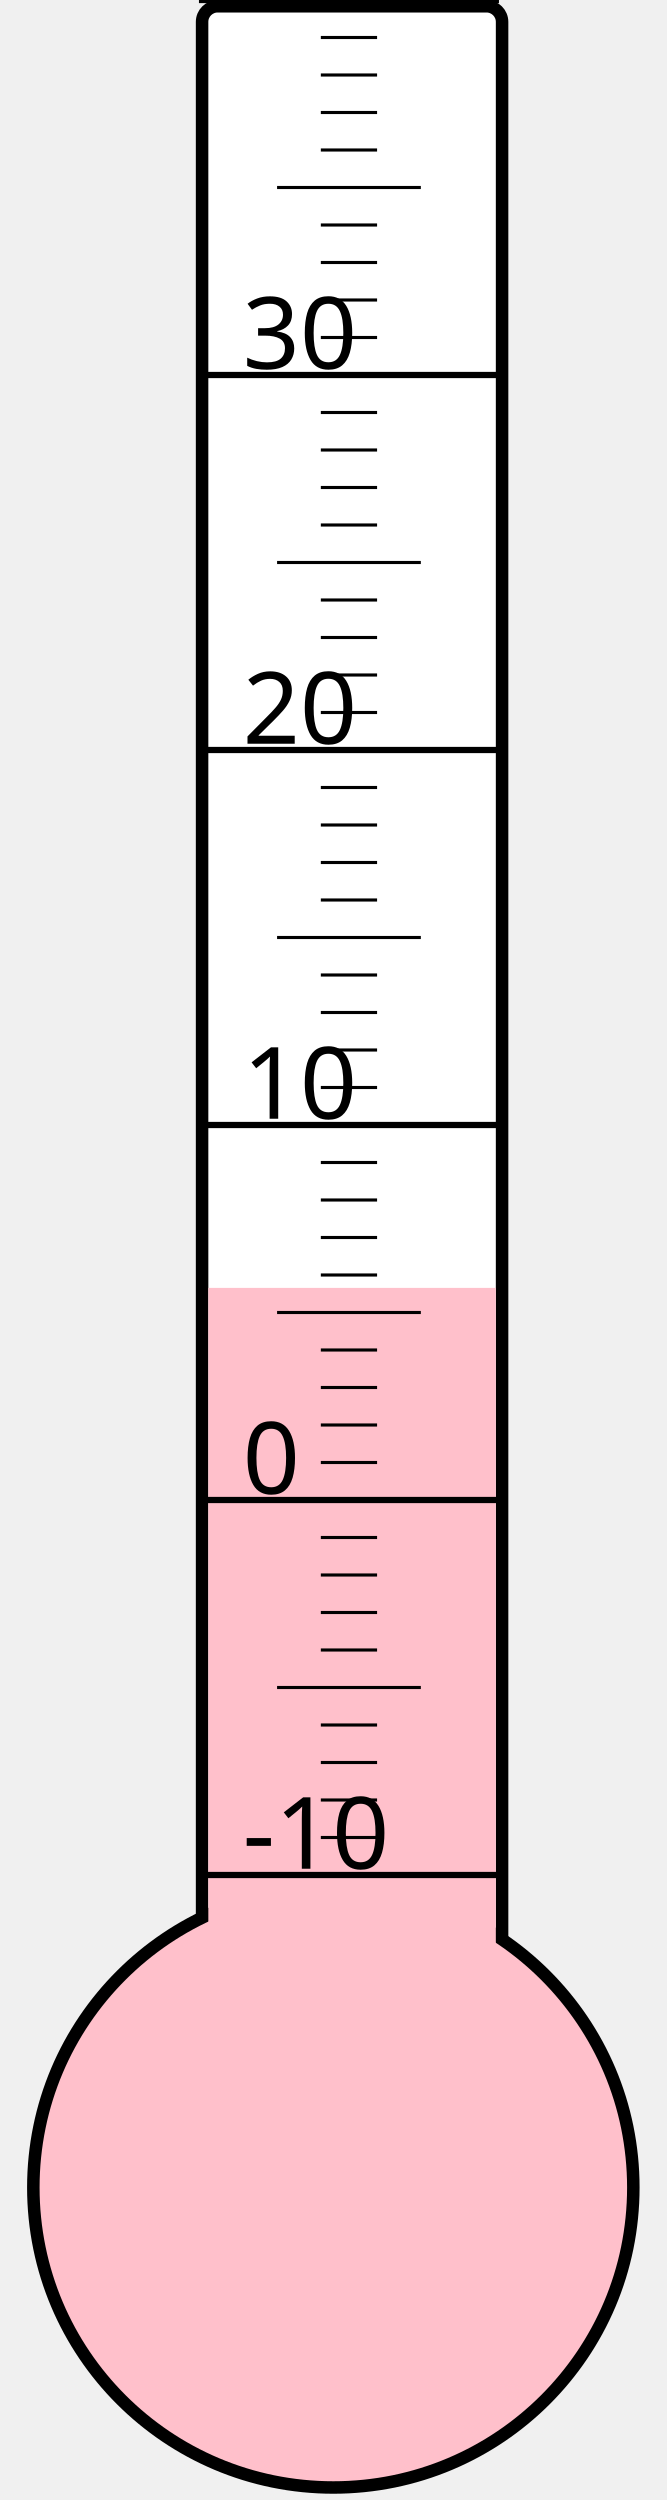
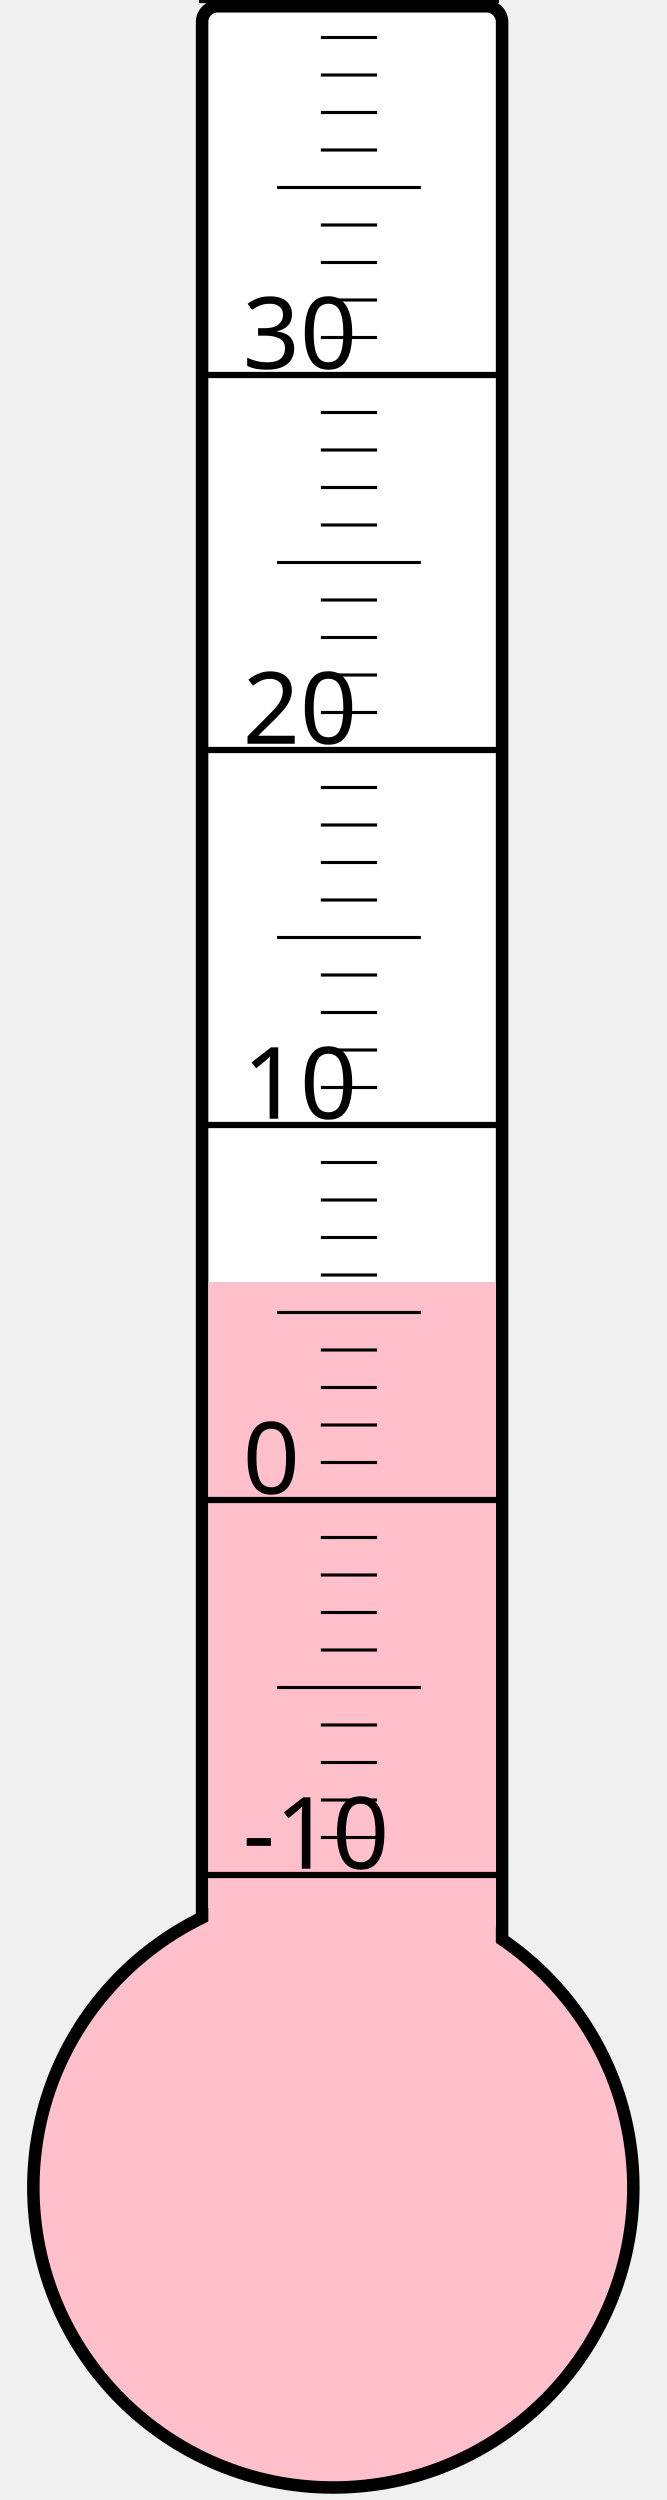
<svg xmlns="http://www.w3.org/2000/svg" width="40px" height="150px" viewBox="0 0 200 800">
  <rect width="200" height="800" x="0" y="0" style="fill: #ffffeb; fill-opacity: 0;" />
  <rect width="96" height="680" x="58" y="2" rx="5" ry="5" style="fill: white; fill-opacity: 1; stroke: black; stroke-width: 4;" />
  <circle cx="100" cy="700" r="96" style="fill: pink; stroke: black; stroke-width: 4;" />
-   <rect width="92" height="287.875" x="60" y="412.125" style="fill: pink; fill-opacity: 1; stroke-width: 0;" />
+   <rect width="92" height="289.75" x="60" y="410.25" style="fill: pink; fill-opacity: 1; stroke-width: 0;" />
  <text x="71" y="598" style="font-family: sans-serif; font-size: 24pt;">-10</text>
  <text x="71" y="478" style="font-family: sans-serif; font-size: 24pt;">0</text>
  <text x="71" y="358" style="font-family: sans-serif; font-size: 24pt;">10</text>
  <text x="71" y="238" style="font-family: sans-serif; font-size: 24pt;">20</text>
  <text x="71" y="118" style="font-family: sans-serif; font-size: 24pt;">30</text>
  <g style="stroke: black;">
    <line x1="57" y1="600" x2="153" y2="600" style="stroke-width: 2;" />
    <line x1="96" y1="588" x2="114" y2="588" style="stroke-width: 1;" />
    <line x1="96" y1="576" x2="114" y2="576" style="stroke-width: 1;" />
    <line x1="96" y1="564" x2="114" y2="564" style="stroke-width: 1;" />
    <line x1="96" y1="552" x2="114" y2="552" style="stroke-width: 1;" />
    <line x1="82" y1="540" x2="128" y2="540" style="stroke-width: 1;" />
    <line x1="96" y1="528" x2="114" y2="528" style="stroke-width: 1;" />
    <line x1="96" y1="516" x2="114" y2="516" style="stroke-width: 1;" />
    <line x1="96" y1="504" x2="114" y2="504" style="stroke-width: 1;" />
    <line x1="96" y1="492" x2="114" y2="492" style="stroke-width: 1;" />
    <line x1="57" y1="480" x2="153" y2="480" style="stroke-width: 2;" />
    <line x1="96" y1="468" x2="114" y2="468" style="stroke-width: 1;" />
    <line x1="96" y1="456" x2="114" y2="456" style="stroke-width: 1;" />
    <line x1="96" y1="444" x2="114" y2="444" style="stroke-width: 1;" />
    <line x1="96" y1="432" x2="114" y2="432" style="stroke-width: 1;" />
    <line x1="82" y1="420" x2="128" y2="420" style="stroke-width: 1;" />
    <line x1="96" y1="408" x2="114" y2="408" style="stroke-width: 1;" />
    <line x1="96" y1="396" x2="114" y2="396" style="stroke-width: 1;" />
    <line x1="96" y1="384" x2="114" y2="384" style="stroke-width: 1;" />
    <line x1="96" y1="372" x2="114" y2="372" style="stroke-width: 1;" />
    <line x1="57" y1="360" x2="153" y2="360" style="stroke-width: 2;" />
    <line x1="96" y1="348" x2="114" y2="348" style="stroke-width: 1;" />
    <line x1="96" y1="336" x2="114" y2="336" style="stroke-width: 1;" />
    <line x1="96" y1="324" x2="114" y2="324" style="stroke-width: 1;" />
    <line x1="96" y1="312" x2="114" y2="312" style="stroke-width: 1;" />
    <line x1="82" y1="300" x2="128" y2="300" style="stroke-width: 1;" />
    <line x1="96" y1="288" x2="114" y2="288" style="stroke-width: 1;" />
    <line x1="96" y1="276" x2="114" y2="276" style="stroke-width: 1;" />
    <line x1="96" y1="264" x2="114" y2="264" style="stroke-width: 1;" />
    <line x1="96" y1="252" x2="114" y2="252" style="stroke-width: 1;" />
    <line x1="57" y1="240" x2="153" y2="240" style="stroke-width: 2;" />
    <line x1="96" y1="228" x2="114" y2="228" style="stroke-width: 1;" />
    <line x1="96" y1="216" x2="114" y2="216" style="stroke-width: 1;" />
    <line x1="96" y1="204" x2="114" y2="204" style="stroke-width: 1;" />
    <line x1="96" y1="192" x2="114" y2="192" style="stroke-width: 1;" />
    <line x1="82" y1="180" x2="128" y2="180" style="stroke-width: 1;" />
    <line x1="96" y1="168" x2="114" y2="168" style="stroke-width: 1;" />
    <line x1="96" y1="156" x2="114" y2="156" style="stroke-width: 1;" />
    <line x1="96" y1="144" x2="114" y2="144" style="stroke-width: 1;" />
    <line x1="96" y1="132" x2="114" y2="132" style="stroke-width: 1;" />
    <line x1="57" y1="120" x2="153" y2="120" style="stroke-width: 2;" />
    <line x1="96" y1="108" x2="114" y2="108" style="stroke-width: 1;" />
    <line x1="96" y1="96" x2="114" y2="96" style="stroke-width: 1;" />
    <line x1="96" y1="84" x2="114" y2="84" style="stroke-width: 1;" />
    <line x1="96" y1="72" x2="114" y2="72" style="stroke-width: 1;" />
    <line x1="82" y1="60" x2="128" y2="60" style="stroke-width: 1;" />
    <line x1="96" y1="48" x2="114" y2="48" style="stroke-width: 1;" />
    <line x1="96" y1="36" x2="114" y2="36" style="stroke-width: 1;" />
    <line x1="96" y1="24" x2="114" y2="24" style="stroke-width: 1;" />
    <line x1="96" y1="12" x2="114" y2="12" style="stroke-width: 1;" />
    <line x1="57" y1="0" x2="153" y2="0" style="stroke-width: 2;" />
  </g>
</svg>
